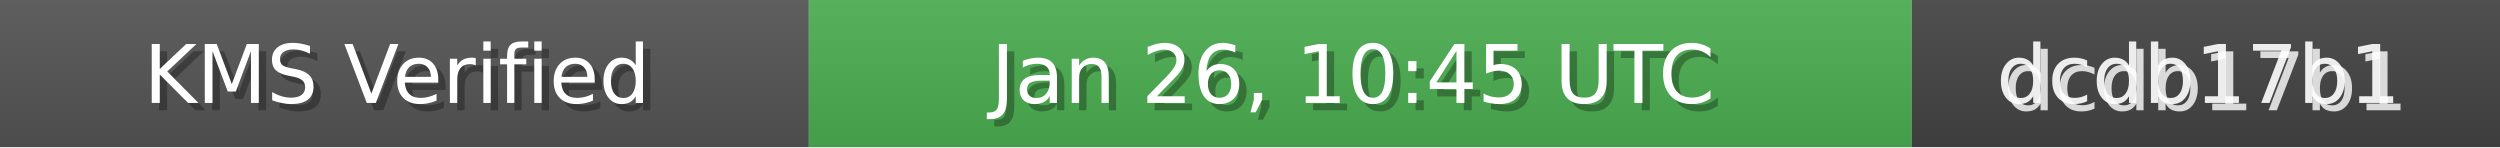
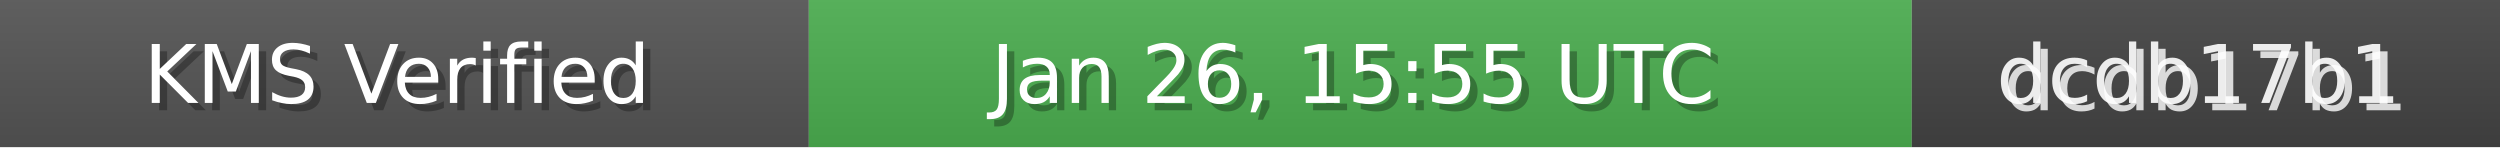
<svg xmlns="http://www.w3.org/2000/svg" width="340" height="20" role="img">
  <linearGradient id="bg" x2="0" y2="100%">
    <stop offset="0" stop-color="#bbb" stop-opacity=".1" />
    <stop offset="1" stop-opacity=".1" />
  </linearGradient>
  <rect width="110" height="20" fill="#555" />
  <rect x="110" width="150" height="20" fill="#4CAF50" />
  <rect x="260" width="80" height="20" fill="#444" />
  <rect width="340" height="20" fill="url(#bg)" />
  <g fill="#fff" text-anchor="middle" font-family="Verdana,Geneva,DejaVu Sans,sans-serif" font-size="11">
    <text x="55" y="15" fill="#000" fill-opacity=".3">KMS Verified</text>
    <text x="54" y="14">KMS Verified</text>
-     <text x="185" y="15" fill="#000" fill-opacity=".3">Jan 26, 10:45 UTC</text>
-     <text x="184" y="14">Jan 26, 10:45 UTC</text>
+     <text x="185" y="15" fill="#000" fill-opacity=".3">Jan 26, 15:55 UTC</text>
+     <text x="184" y="14">Jan 26, 15:55 UTC</text>
    <text x="300" y="15" fill="#fff" fill-opacity=".8">dcdb17b1</text>
    <text x="299" y="14" fill="#fff" fill-opacity=".9">dcdb17b1</text>
  </g>
</svg>
